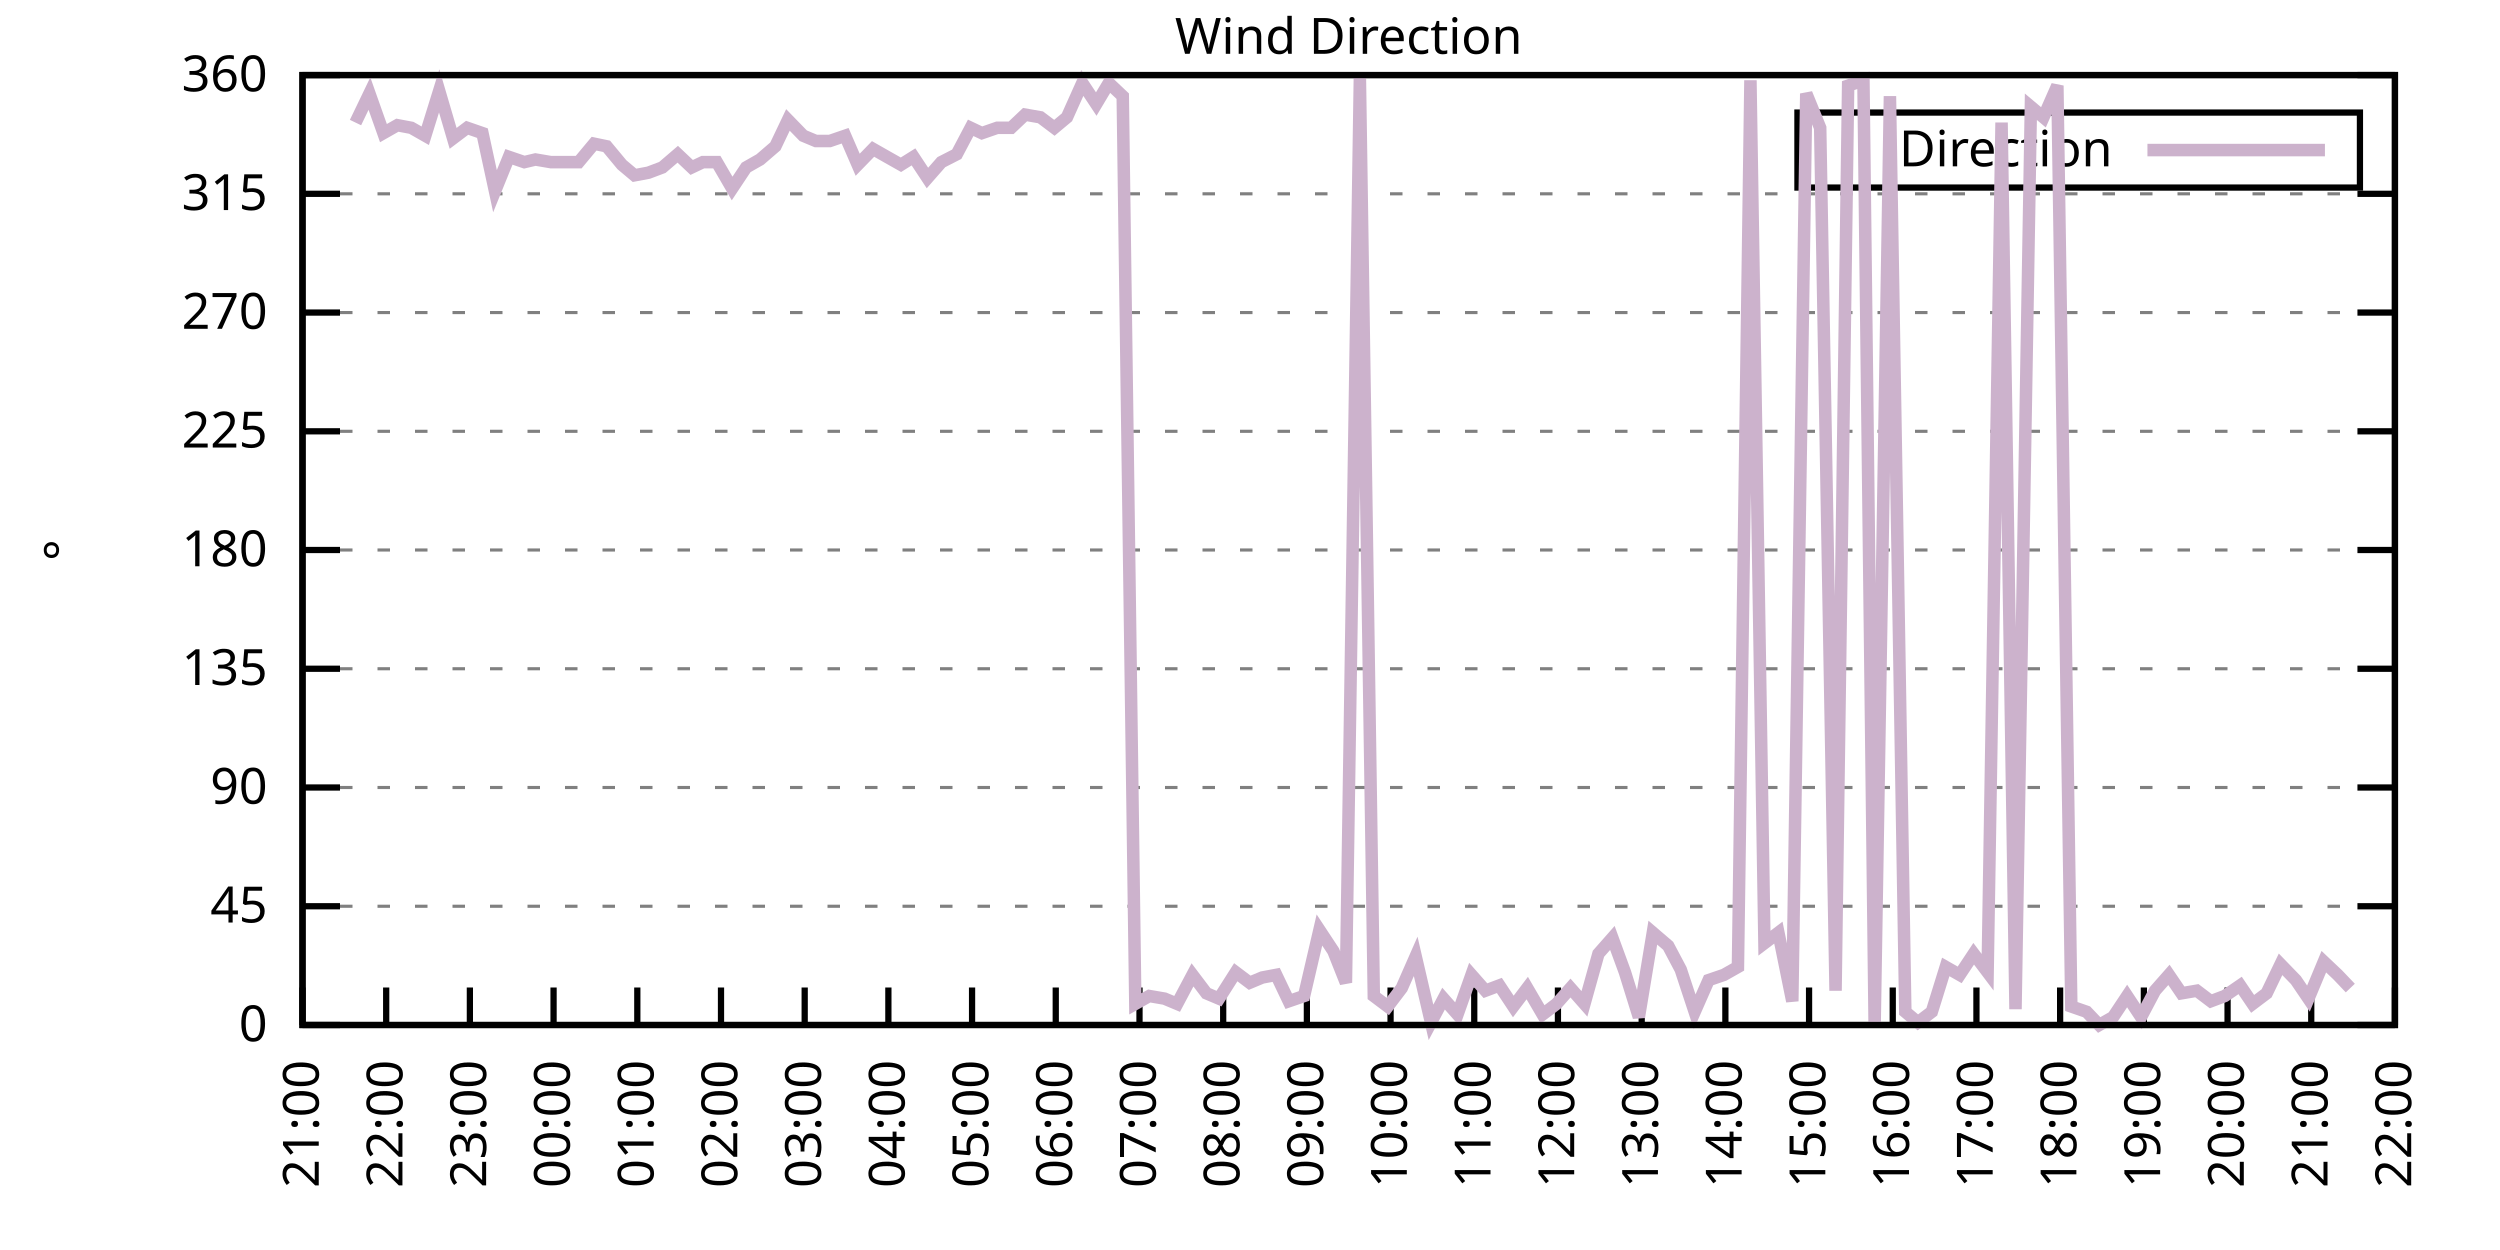
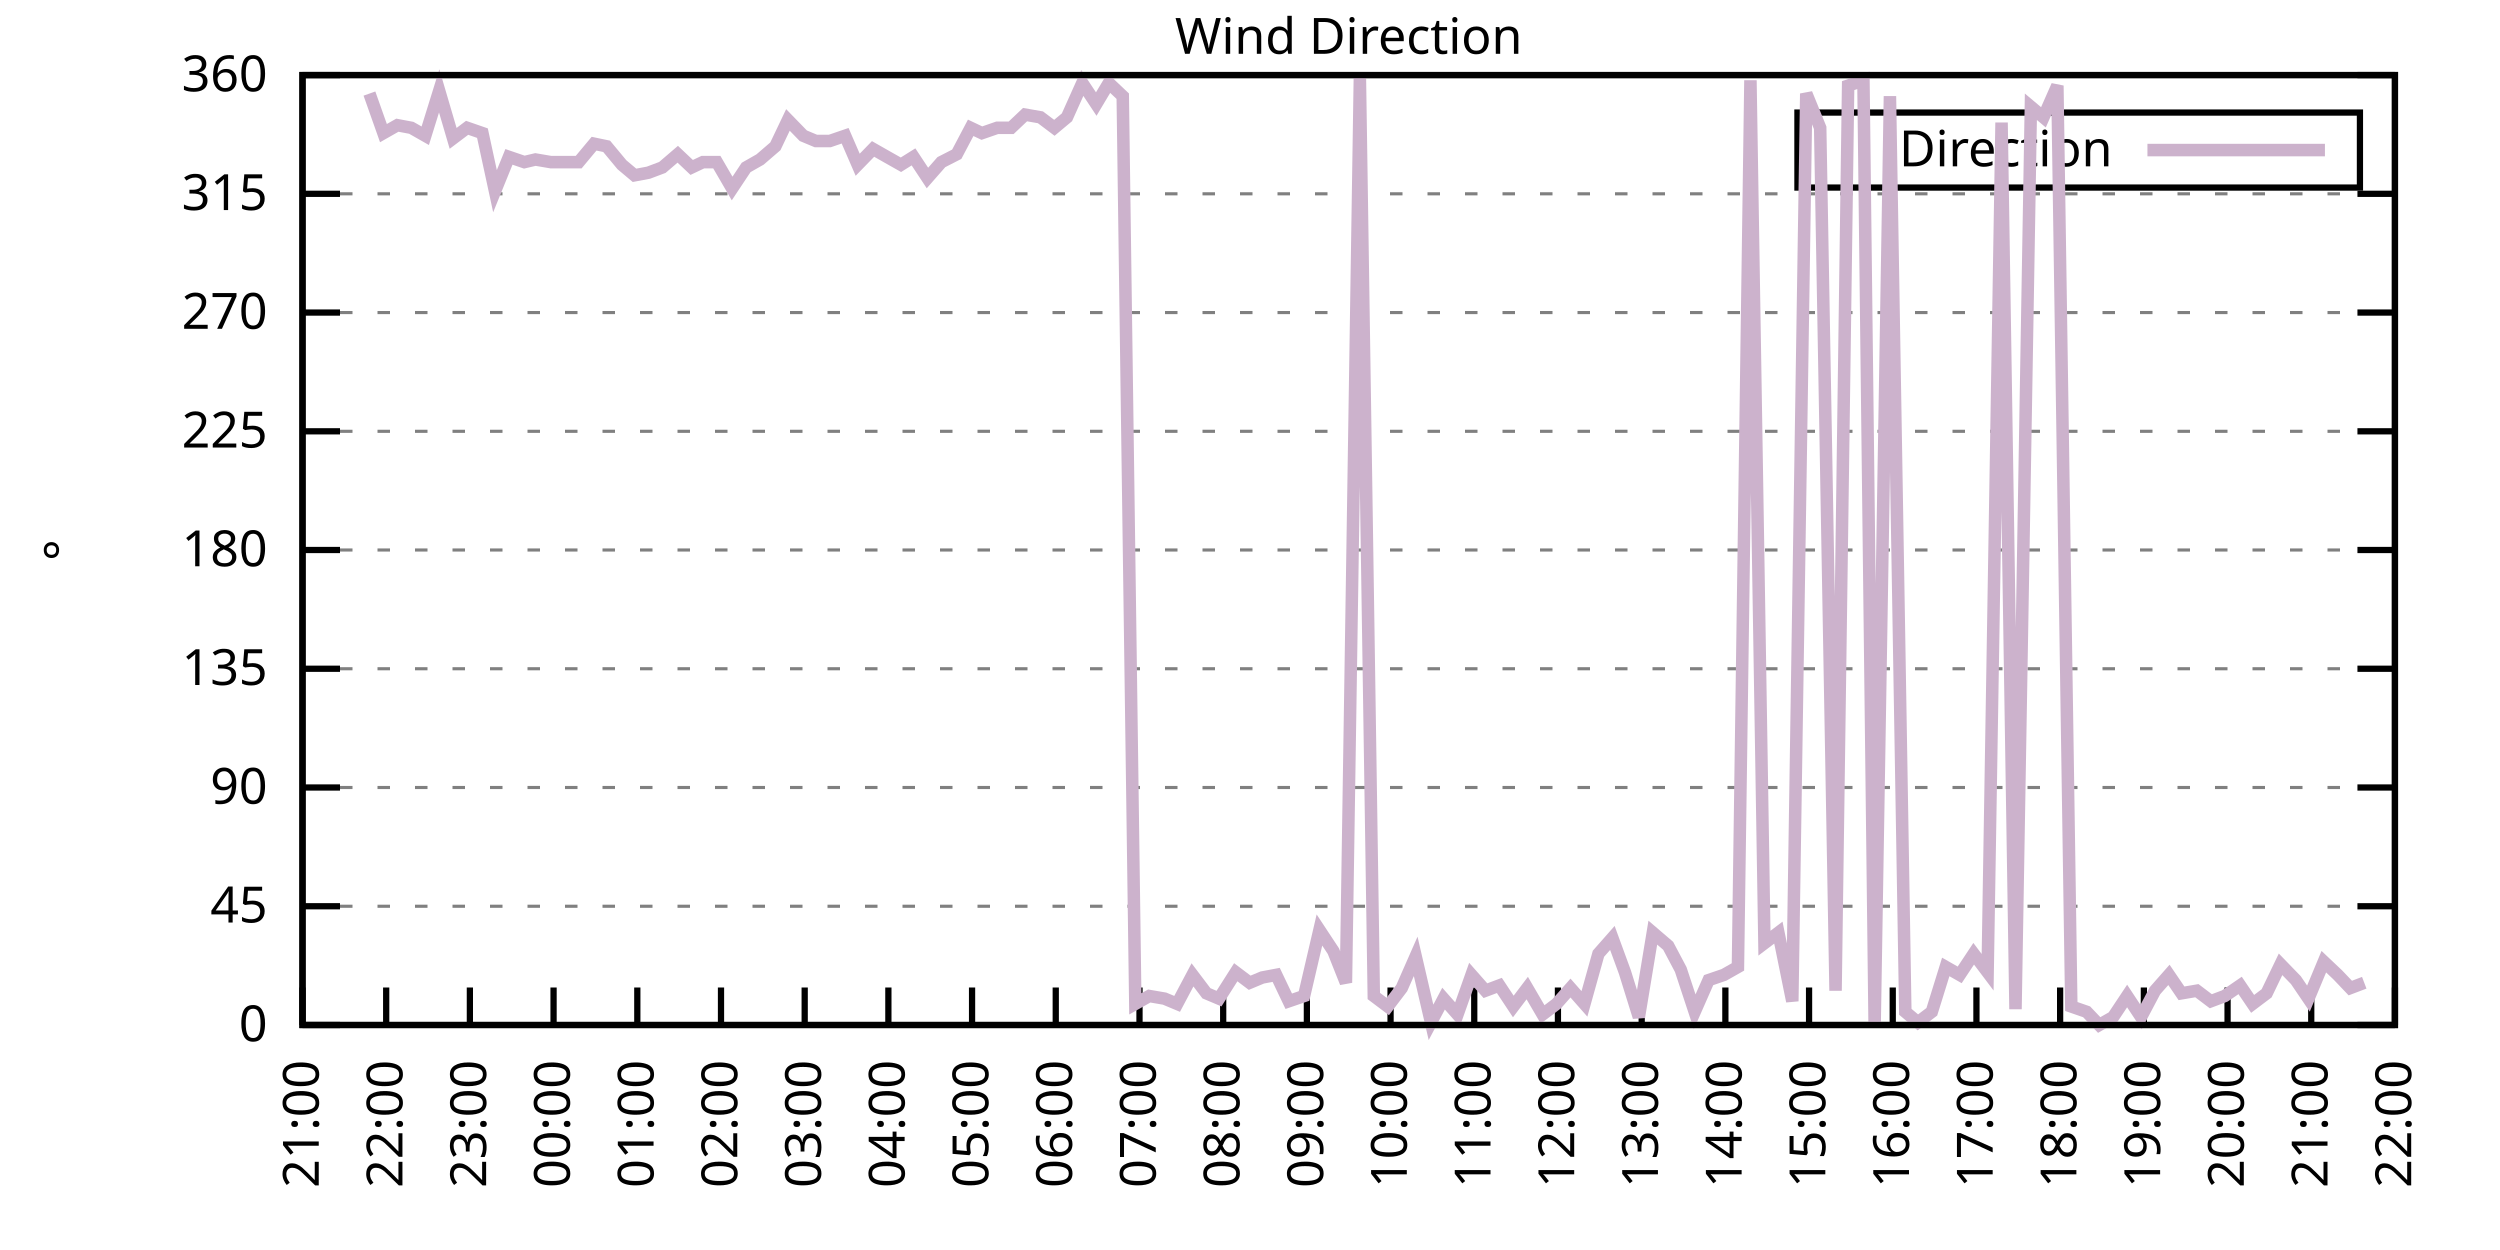
<svg xmlns="http://www.w3.org/2000/svg" xmlns:xlink="http://www.w3.org/1999/xlink" width="400" height="200" viewBox="0 0 400 200">
  <g id="gnuplot_canvas">
    <rect x="0" y="0" width="400" height="200" fill="none" />
    <defs>
      <circle id="gpDot" r="0.5" stroke-width="0.5" stroke="currentColor" />
      <path id="gpPt0" stroke-width="0.333" stroke="currentColor" d="M-1,0 h2 M0,-1 v2" />
      <path id="gpPt1" stroke-width="0.333" stroke="currentColor" d="M-1,-1 L1,1 M1,-1 L-1,1" />
      <path id="gpPt2" stroke-width="0.333" stroke="currentColor" d="M-1,0 L1,0 M0,-1 L0,1 M-1,-1 L1,1 M-1,1 L1,-1" />
      <rect id="gpPt3" stroke-width="0.333" stroke="currentColor" x="-1" y="-1" width="2" height="2" />
      <rect id="gpPt4" stroke-width="0.333" stroke="currentColor" fill="currentColor" x="-1" y="-1" width="2" height="2" />
      <circle id="gpPt5" stroke-width="0.333" stroke="currentColor" cx="0" cy="0" r="1" />
      <use xlink:href="#gpPt5" id="gpPt6" fill="currentColor" stroke="none" />
      <path id="gpPt7" stroke-width="0.333" stroke="currentColor" d="M0,-1.33 L-1.33,0.67 L1.33,0.67 z" />
      <use xlink:href="#gpPt7" id="gpPt8" fill="currentColor" stroke="none" />
      <use xlink:href="#gpPt7" id="gpPt9" stroke="currentColor" transform="rotate(180)" />
      <use xlink:href="#gpPt9" id="gpPt10" fill="currentColor" stroke="none" />
      <use xlink:href="#gpPt3" id="gpPt11" stroke="currentColor" transform="rotate(45)" />
      <use xlink:href="#gpPt11" id="gpPt12" fill="currentColor" stroke="none" />
      <path id="gpPt13" stroke-width="0.333" stroke="currentColor" d="M0,1.330 L1.265,0.411 L0.782,-1.067 L-0.782,-1.076 L-1.265,0.411 z" />
      <use xlink:href="#gpPt13" id="gpPt14" fill="currentColor" stroke="none" />
      <filter id="textbox" filterUnits="objectBoundingBox" x="0" y="0" height="1" width="1">
        <feFlood flood-color="white" flood-opacity="1" result="bgnd" />
        <feComposite in="SourceGraphic" in2="bgnd" operator="atop" />
      </filter>
      <filter id="greybox" filterUnits="objectBoundingBox" x="0" y="0" height="1" width="1">
        <feFlood flood-color="lightgrey" flood-opacity="1" result="grey" />
        <feComposite in="SourceGraphic" in2="grey" operator="atop" />
      </filter>
    </defs>
    <g fill="none" color="white" stroke="currentColor" stroke-width="1.00" stroke-linecap="butt" stroke-linejoin="miter">
</g>
    <g fill="none" color="black" stroke="currentColor" stroke-width="1.00" stroke-linecap="butt" stroke-linejoin="miter">
      <g stroke="none" shape-rendering="crispEdges">
        <polygon fill="rgb(255, 255, 255)" points="48.40,164.00 383.18,164.00 383.18,12.02 48.40,12.02 " />
      </g>
    </g>
    <g fill="none" color="black" stroke="currentColor" stroke-width="1.00" stroke-linecap="butt" stroke-linejoin="miter">
</g>
    <g fill="none" color="black" stroke="black" stroke-width="0.50" stroke-linecap="butt" stroke-linejoin="miter">
</g>
    <g fill="none" color="gray" stroke="currentColor" stroke-width="0.50" stroke-linecap="butt" stroke-linejoin="miter">
      <path stroke="gray" stroke-dasharray="2,4" class="gridline" d="M48.40,164.00 L383.19,164.00  " />
    </g>
    <g fill="none" color="gray" stroke="gray" stroke-width="1.00" stroke-linecap="butt" stroke-linejoin="miter">
</g>
    <g fill="none" color="black" stroke="currentColor" stroke-width="1.00" stroke-linecap="butt" stroke-linejoin="miter">
      <path stroke="black" d="M48.40,164.00 L54.40,164.00 M383.19,164.00 L377.19,164.00  " />
      <g transform="translate(42.80,166.60)" stroke="none" fill="black" font-family="Sans" font-size="8.00" text-anchor="end">
        <text>
          <tspan font-family="Sans"> 0</tspan>
        </text>
      </g>
    </g>
    <g fill="none" color="black" stroke="currentColor" stroke-width="1.00" stroke-linecap="butt" stroke-linejoin="miter">
</g>
    <g fill="none" color="black" stroke="black" stroke-width="0.50" stroke-linecap="butt" stroke-linejoin="miter">
</g>
    <g fill="none" color="gray" stroke="currentColor" stroke-width="0.50" stroke-linecap="butt" stroke-linejoin="miter">
      <path stroke="gray" stroke-dasharray="2,4" class="gridline" d="M48.40,145.00 L383.19,145.00  " />
    </g>
    <g fill="none" color="gray" stroke="gray" stroke-width="1.00" stroke-linecap="butt" stroke-linejoin="miter">
</g>
    <g fill="none" color="black" stroke="currentColor" stroke-width="1.00" stroke-linecap="butt" stroke-linejoin="miter">
      <path stroke="black" d="M48.40,145.00 L54.40,145.00 M383.19,145.00 L377.19,145.00  " />
      <g transform="translate(42.80,147.60)" stroke="none" fill="black" font-family="Sans" font-size="8.00" text-anchor="end">
        <text>
          <tspan font-family="Sans"> 45</tspan>
        </text>
      </g>
    </g>
    <g fill="none" color="black" stroke="currentColor" stroke-width="1.00" stroke-linecap="butt" stroke-linejoin="miter">
</g>
    <g fill="none" color="black" stroke="black" stroke-width="0.50" stroke-linecap="butt" stroke-linejoin="miter">
</g>
    <g fill="none" color="gray" stroke="currentColor" stroke-width="0.50" stroke-linecap="butt" stroke-linejoin="miter">
      <path stroke="gray" stroke-dasharray="2,4" class="gridline" d="M48.40,126.00 L383.19,126.00  " />
    </g>
    <g fill="none" color="gray" stroke="gray" stroke-width="1.00" stroke-linecap="butt" stroke-linejoin="miter">
</g>
    <g fill="none" color="black" stroke="currentColor" stroke-width="1.00" stroke-linecap="butt" stroke-linejoin="miter">
      <path stroke="black" d="M48.40,126.00 L54.40,126.00 M383.19,126.00 L377.19,126.00  " />
      <g transform="translate(42.80,128.60)" stroke="none" fill="black" font-family="Sans" font-size="8.00" text-anchor="end">
        <text>
          <tspan font-family="Sans"> 90</tspan>
        </text>
      </g>
    </g>
    <g fill="none" color="black" stroke="currentColor" stroke-width="1.00" stroke-linecap="butt" stroke-linejoin="miter">
</g>
    <g fill="none" color="black" stroke="black" stroke-width="0.50" stroke-linecap="butt" stroke-linejoin="miter">
</g>
    <g fill="none" color="gray" stroke="currentColor" stroke-width="0.50" stroke-linecap="butt" stroke-linejoin="miter">
      <path stroke="gray" stroke-dasharray="2,4" class="gridline" d="M48.40,107.00 L383.19,107.00  " />
    </g>
    <g fill="none" color="gray" stroke="gray" stroke-width="1.00" stroke-linecap="butt" stroke-linejoin="miter">
</g>
    <g fill="none" color="black" stroke="currentColor" stroke-width="1.00" stroke-linecap="butt" stroke-linejoin="miter">
      <path stroke="black" d="M48.40,107.00 L54.40,107.00 M383.19,107.00 L377.19,107.00  " />
      <g transform="translate(42.80,109.60)" stroke="none" fill="black" font-family="Sans" font-size="8.00" text-anchor="end">
        <text>
          <tspan font-family="Sans"> 135</tspan>
        </text>
      </g>
    </g>
    <g fill="none" color="black" stroke="currentColor" stroke-width="1.00" stroke-linecap="butt" stroke-linejoin="miter">
</g>
    <g fill="none" color="black" stroke="black" stroke-width="0.50" stroke-linecap="butt" stroke-linejoin="miter">
</g>
    <g fill="none" color="gray" stroke="currentColor" stroke-width="0.50" stroke-linecap="butt" stroke-linejoin="miter">
      <path stroke="gray" stroke-dasharray="2,4" class="gridline" d="M48.40,88.00 L383.19,88.00  " />
    </g>
    <g fill="none" color="gray" stroke="gray" stroke-width="1.00" stroke-linecap="butt" stroke-linejoin="miter">
</g>
    <g fill="none" color="black" stroke="currentColor" stroke-width="1.00" stroke-linecap="butt" stroke-linejoin="miter">
      <path stroke="black" d="M48.40,88.00 L54.40,88.00 M383.19,88.00 L377.19,88.00  " />
      <g transform="translate(42.80,90.60)" stroke="none" fill="black" font-family="Sans" font-size="8.00" text-anchor="end">
        <text>
          <tspan font-family="Sans"> 180</tspan>
        </text>
      </g>
    </g>
    <g fill="none" color="black" stroke="currentColor" stroke-width="1.00" stroke-linecap="butt" stroke-linejoin="miter">
</g>
    <g fill="none" color="black" stroke="black" stroke-width="0.50" stroke-linecap="butt" stroke-linejoin="miter">
</g>
    <g fill="none" color="gray" stroke="currentColor" stroke-width="0.50" stroke-linecap="butt" stroke-linejoin="miter">
      <path stroke="gray" stroke-dasharray="2,4" class="gridline" d="M48.40,69.01 L383.19,69.01  " />
    </g>
    <g fill="none" color="gray" stroke="gray" stroke-width="1.00" stroke-linecap="butt" stroke-linejoin="miter">
</g>
    <g fill="none" color="black" stroke="currentColor" stroke-width="1.00" stroke-linecap="butt" stroke-linejoin="miter">
      <path stroke="black" d="M48.40,69.01 L54.40,69.01 M383.19,69.01 L377.19,69.01  " />
      <g transform="translate(42.80,71.61)" stroke="none" fill="black" font-family="Sans" font-size="8.00" text-anchor="end">
        <text>
          <tspan font-family="Sans"> 225</tspan>
        </text>
      </g>
    </g>
    <g fill="none" color="black" stroke="currentColor" stroke-width="1.00" stroke-linecap="butt" stroke-linejoin="miter">
</g>
    <g fill="none" color="black" stroke="black" stroke-width="0.50" stroke-linecap="butt" stroke-linejoin="miter">
</g>
    <g fill="none" color="gray" stroke="currentColor" stroke-width="0.50" stroke-linecap="butt" stroke-linejoin="miter">
      <path stroke="gray" stroke-dasharray="2,4" class="gridline" d="M48.40,50.01 L383.19,50.01  " />
    </g>
    <g fill="none" color="gray" stroke="gray" stroke-width="1.00" stroke-linecap="butt" stroke-linejoin="miter">
</g>
    <g fill="none" color="black" stroke="currentColor" stroke-width="1.00" stroke-linecap="butt" stroke-linejoin="miter">
      <path stroke="black" d="M48.40,50.01 L54.40,50.01 M383.19,50.01 L377.19,50.01  " />
      <g transform="translate(42.80,52.61)" stroke="none" fill="black" font-family="Sans" font-size="8.00" text-anchor="end">
        <text>
          <tspan font-family="Sans"> 270</tspan>
        </text>
      </g>
    </g>
    <g fill="none" color="black" stroke="currentColor" stroke-width="1.00" stroke-linecap="butt" stroke-linejoin="miter">
</g>
    <g fill="none" color="black" stroke="black" stroke-width="0.50" stroke-linecap="butt" stroke-linejoin="miter">
</g>
    <g fill="none" color="gray" stroke="currentColor" stroke-width="0.50" stroke-linecap="butt" stroke-linejoin="miter">
      <path stroke="gray" stroke-dasharray="2,4" class="gridline" d="M48.40,31.01 L383.19,31.01  " />
    </g>
    <g fill="none" color="gray" stroke="gray" stroke-width="1.00" stroke-linecap="butt" stroke-linejoin="miter">
</g>
    <g fill="none" color="black" stroke="currentColor" stroke-width="1.00" stroke-linecap="butt" stroke-linejoin="miter">
      <path stroke="black" d="M48.40,31.01 L54.40,31.01 M383.19,31.01 L377.19,31.01  " />
      <g transform="translate(42.80,33.61)" stroke="none" fill="black" font-family="Sans" font-size="8.00" text-anchor="end">
        <text>
          <tspan font-family="Sans"> 315</tspan>
        </text>
      </g>
    </g>
    <g fill="none" color="black" stroke="currentColor" stroke-width="1.00" stroke-linecap="butt" stroke-linejoin="miter">
</g>
    <g fill="none" color="black" stroke="black" stroke-width="0.50" stroke-linecap="butt" stroke-linejoin="miter">
</g>
    <g fill="none" color="gray" stroke="currentColor" stroke-width="0.50" stroke-linecap="butt" stroke-linejoin="miter">
      <path stroke="gray" stroke-dasharray="2,4" class="gridline" d="M48.40,12.01 L383.19,12.01  " />
    </g>
    <g fill="none" color="gray" stroke="gray" stroke-width="1.00" stroke-linecap="butt" stroke-linejoin="miter">
</g>
    <g fill="none" color="black" stroke="currentColor" stroke-width="1.00" stroke-linecap="butt" stroke-linejoin="miter">
      <path stroke="black" d="M48.40,12.01 L54.40,12.01 M383.19,12.01 L377.19,12.01  " />
      <g transform="translate(42.80,14.61)" stroke="none" fill="black" font-family="Sans" font-size="8.00" text-anchor="end">
        <text>
          <tspan font-family="Sans"> 360</tspan>
        </text>
      </g>
    </g>
    <g fill="none" color="black" stroke="currentColor" stroke-width="1.00" stroke-linecap="butt" stroke-linejoin="miter">
      <path stroke="black" d="M48.40,164.00 L48.40,158.00  " />
      <g transform="translate(51.00,169.60) rotate(270.00)" stroke="none" fill="black" font-family="Sans" font-size="8.00" text-anchor="end">
        <text>
          <tspan font-family="Sans">21:00</tspan>
        </text>
      </g>
    </g>
    <g fill="none" color="black" stroke="currentColor" stroke-width="1.00" stroke-linecap="butt" stroke-linejoin="miter">
      <path stroke="black" d="M61.79,164.00 L61.79,158.00  " />
      <g transform="translate(64.39,169.60) rotate(270.00)" stroke="none" fill="black" font-family="Sans" font-size="8.00" text-anchor="end">
        <text>
          <tspan font-family="Sans">22:00</tspan>
        </text>
      </g>
    </g>
    <g fill="none" color="black" stroke="currentColor" stroke-width="1.00" stroke-linecap="butt" stroke-linejoin="miter">
      <path stroke="black" d="M75.18,164.00 L75.18,158.00  " />
      <g transform="translate(77.78,169.60) rotate(270.00)" stroke="none" fill="black" font-family="Sans" font-size="8.00" text-anchor="end">
        <text>
          <tspan font-family="Sans">23:00</tspan>
        </text>
      </g>
    </g>
    <g fill="none" color="black" stroke="currentColor" stroke-width="1.00" stroke-linecap="butt" stroke-linejoin="miter">
      <path stroke="black" d="M88.57,164.00 L88.57,158.00  " />
      <g transform="translate(91.17,169.60) rotate(270.00)" stroke="none" fill="black" font-family="Sans" font-size="8.00" text-anchor="end">
        <text>
          <tspan font-family="Sans">00:00</tspan>
        </text>
      </g>
    </g>
    <g fill="none" color="black" stroke="currentColor" stroke-width="1.00" stroke-linecap="butt" stroke-linejoin="miter">
      <path stroke="black" d="M101.97,164.00 L101.97,158.00  " />
      <g transform="translate(104.57,169.60) rotate(270.00)" stroke="none" fill="black" font-family="Sans" font-size="8.00" text-anchor="end">
        <text>
          <tspan font-family="Sans">01:00</tspan>
        </text>
      </g>
    </g>
    <g fill="none" color="black" stroke="currentColor" stroke-width="1.00" stroke-linecap="butt" stroke-linejoin="miter">
      <path stroke="black" d="M115.36,164.00 L115.36,158.00  " />
      <g transform="translate(117.96,169.60) rotate(270.00)" stroke="none" fill="black" font-family="Sans" font-size="8.00" text-anchor="end">
        <text>
          <tspan font-family="Sans">02:00</tspan>
        </text>
      </g>
    </g>
    <g fill="none" color="black" stroke="currentColor" stroke-width="1.00" stroke-linecap="butt" stroke-linejoin="miter">
      <path stroke="black" d="M128.75,164.00 L128.75,158.00  " />
      <g transform="translate(131.35,169.60) rotate(270.00)" stroke="none" fill="black" font-family="Sans" font-size="8.00" text-anchor="end">
        <text>
          <tspan font-family="Sans">03:00</tspan>
        </text>
      </g>
    </g>
    <g fill="none" color="black" stroke="currentColor" stroke-width="1.00" stroke-linecap="butt" stroke-linejoin="miter">
      <path stroke="black" d="M142.14,164.00 L142.14,158.00  " />
      <g transform="translate(144.74,169.60) rotate(270.00)" stroke="none" fill="black" font-family="Sans" font-size="8.00" text-anchor="end">
        <text>
          <tspan font-family="Sans">04:00</tspan>
        </text>
      </g>
    </g>
    <g fill="none" color="black" stroke="currentColor" stroke-width="1.00" stroke-linecap="butt" stroke-linejoin="miter">
      <path stroke="black" d="M155.53,164.00 L155.53,158.00  " />
      <g transform="translate(158.13,169.60) rotate(270.00)" stroke="none" fill="black" font-family="Sans" font-size="8.00" text-anchor="end">
        <text>
          <tspan font-family="Sans">05:00</tspan>
        </text>
      </g>
    </g>
    <g fill="none" color="black" stroke="currentColor" stroke-width="1.00" stroke-linecap="butt" stroke-linejoin="miter">
      <path stroke="black" d="M168.92,164.00 L168.92,158.00  " />
      <g transform="translate(171.52,169.60) rotate(270.00)" stroke="none" fill="black" font-family="Sans" font-size="8.00" text-anchor="end">
        <text>
          <tspan font-family="Sans">06:00</tspan>
        </text>
      </g>
    </g>
    <g fill="none" color="black" stroke="currentColor" stroke-width="1.00" stroke-linecap="butt" stroke-linejoin="miter">
      <path stroke="black" d="M182.32,164.00 L182.32,158.00  " />
      <g transform="translate(184.92,169.60) rotate(270.00)" stroke="none" fill="black" font-family="Sans" font-size="8.00" text-anchor="end">
        <text>
          <tspan font-family="Sans">07:00</tspan>
        </text>
      </g>
    </g>
    <g fill="none" color="black" stroke="currentColor" stroke-width="1.00" stroke-linecap="butt" stroke-linejoin="miter">
      <path stroke="black" d="M195.71,164.00 L195.71,158.00  " />
      <g transform="translate(198.31,169.60) rotate(270.00)" stroke="none" fill="black" font-family="Sans" font-size="8.00" text-anchor="end">
        <text>
          <tspan font-family="Sans">08:00</tspan>
        </text>
      </g>
    </g>
    <g fill="none" color="black" stroke="currentColor" stroke-width="1.00" stroke-linecap="butt" stroke-linejoin="miter">
      <path stroke="black" d="M209.10,164.00 L209.10,158.00  " />
      <g transform="translate(211.70,169.60) rotate(270.00)" stroke="none" fill="black" font-family="Sans" font-size="8.00" text-anchor="end">
        <text>
          <tspan font-family="Sans">09:00</tspan>
        </text>
      </g>
    </g>
    <g fill="none" color="black" stroke="currentColor" stroke-width="1.00" stroke-linecap="butt" stroke-linejoin="miter">
      <path stroke="black" d="M222.49,164.00 L222.49,158.00  " />
      <g transform="translate(225.09,169.60) rotate(270.00)" stroke="none" fill="black" font-family="Sans" font-size="8.00" text-anchor="end">
        <text>
          <tspan font-family="Sans">10:00</tspan>
        </text>
      </g>
    </g>
    <g fill="none" color="black" stroke="currentColor" stroke-width="1.00" stroke-linecap="butt" stroke-linejoin="miter">
      <path stroke="black" d="M235.88,164.00 L235.88,158.00  " />
      <g transform="translate(238.48,169.60) rotate(270.00)" stroke="none" fill="black" font-family="Sans" font-size="8.00" text-anchor="end">
        <text>
          <tspan font-family="Sans">11:00</tspan>
        </text>
      </g>
    </g>
    <g fill="none" color="black" stroke="currentColor" stroke-width="1.00" stroke-linecap="butt" stroke-linejoin="miter">
      <path stroke="black" d="M249.27,164.00 L249.27,158.00  " />
      <g transform="translate(251.87,169.60) rotate(270.00)" stroke="none" fill="black" font-family="Sans" font-size="8.00" text-anchor="end">
        <text>
          <tspan font-family="Sans">12:00</tspan>
        </text>
      </g>
    </g>
    <g fill="none" color="black" stroke="currentColor" stroke-width="1.00" stroke-linecap="butt" stroke-linejoin="miter">
      <path stroke="black" d="M262.67,164.00 L262.67,158.00  " />
      <g transform="translate(265.27,169.60) rotate(270.00)" stroke="none" fill="black" font-family="Sans" font-size="8.00" text-anchor="end">
        <text>
          <tspan font-family="Sans">13:00</tspan>
        </text>
      </g>
    </g>
    <g fill="none" color="black" stroke="currentColor" stroke-width="1.00" stroke-linecap="butt" stroke-linejoin="miter">
      <path stroke="black" d="M276.06,164.00 L276.06,158.00  " />
      <g transform="translate(278.66,169.60) rotate(270.00)" stroke="none" fill="black" font-family="Sans" font-size="8.00" text-anchor="end">
        <text>
          <tspan font-family="Sans">14:00</tspan>
        </text>
      </g>
    </g>
    <g fill="none" color="black" stroke="currentColor" stroke-width="1.00" stroke-linecap="butt" stroke-linejoin="miter">
      <path stroke="black" d="M289.45,164.00 L289.45,158.00  " />
      <g transform="translate(292.05,169.60) rotate(270.00)" stroke="none" fill="black" font-family="Sans" font-size="8.00" text-anchor="end">
        <text>
          <tspan font-family="Sans">15:00</tspan>
        </text>
      </g>
    </g>
    <g fill="none" color="black" stroke="currentColor" stroke-width="1.00" stroke-linecap="butt" stroke-linejoin="miter">
      <path stroke="black" d="M302.84,164.00 L302.84,158.00  " />
      <g transform="translate(305.44,169.60) rotate(270.00)" stroke="none" fill="black" font-family="Sans" font-size="8.00" text-anchor="end">
        <text>
          <tspan font-family="Sans">16:00</tspan>
        </text>
      </g>
    </g>
    <g fill="none" color="black" stroke="currentColor" stroke-width="1.00" stroke-linecap="butt" stroke-linejoin="miter">
      <path stroke="black" d="M316.23,164.00 L316.23,158.00  " />
      <g transform="translate(318.83,169.60) rotate(270.00)" stroke="none" fill="black" font-family="Sans" font-size="8.00" text-anchor="end">
        <text>
          <tspan font-family="Sans">17:00</tspan>
        </text>
      </g>
    </g>
    <g fill="none" color="black" stroke="currentColor" stroke-width="1.00" stroke-linecap="butt" stroke-linejoin="miter">
      <path stroke="black" d="M329.62,164.00 L329.62,158.00  " />
      <g transform="translate(332.22,169.60) rotate(270.00)" stroke="none" fill="black" font-family="Sans" font-size="8.00" text-anchor="end">
        <text>
          <tspan font-family="Sans">18:00</tspan>
        </text>
      </g>
    </g>
    <g fill="none" color="black" stroke="currentColor" stroke-width="1.00" stroke-linecap="butt" stroke-linejoin="miter">
      <path stroke="black" d="M343.02,164.00 L343.02,158.00  " />
      <g transform="translate(345.62,169.60) rotate(270.00)" stroke="none" fill="black" font-family="Sans" font-size="8.00" text-anchor="end">
        <text>
          <tspan font-family="Sans">19:00</tspan>
        </text>
      </g>
    </g>
    <g fill="none" color="black" stroke="currentColor" stroke-width="1.00" stroke-linecap="butt" stroke-linejoin="miter">
      <path stroke="black" d="M356.41,164.00 L356.41,158.00  " />
      <g transform="translate(359.01,169.60) rotate(270.00)" stroke="none" fill="black" font-family="Sans" font-size="8.00" text-anchor="end">
        <text>
          <tspan font-family="Sans">20:00</tspan>
        </text>
      </g>
    </g>
    <g fill="none" color="black" stroke="currentColor" stroke-width="1.00" stroke-linecap="butt" stroke-linejoin="miter">
      <path stroke="black" d="M369.80,164.00 L369.80,158.00  " />
      <g transform="translate(372.40,169.60) rotate(270.00)" stroke="none" fill="black" font-family="Sans" font-size="8.00" text-anchor="end">
        <text>
          <tspan font-family="Sans">21:00</tspan>
        </text>
      </g>
    </g>
    <g fill="none" color="black" stroke="currentColor" stroke-width="1.00" stroke-linecap="butt" stroke-linejoin="miter">
      <path stroke="black" d="M383.19,164.00 L383.19,158.00  " />
      <g transform="translate(385.79,169.60) rotate(270.00)" stroke="none" fill="black" font-family="Sans" font-size="8.00" text-anchor="end">
        <text>
          <tspan font-family="Sans">22:00</tspan>
        </text>
      </g>
    </g>
    <g fill="none" color="black" stroke="currentColor" stroke-width="1.00" stroke-linecap="butt" stroke-linejoin="miter">
</g>
    <g fill="none" color="black" stroke="currentColor" stroke-width="1.00" stroke-linecap="butt" stroke-linejoin="miter">
      <path stroke="black" d="M48.40,12.01 L48.40,164.00 L383.19,164.00 L383.19,12.01 L48.40,12.01 Z  " />
    </g>
    <g fill="none" color="black" stroke="currentColor" stroke-width="1.00" stroke-linecap="butt" stroke-linejoin="miter">
</g>
    <g fill="none" color="black" stroke="currentColor" stroke-width="1.00" stroke-linecap="butt" stroke-linejoin="miter">
      <path stroke="black" d="M287.59,30.01 L287.59,18.01 L377.59,18.01 L377.59,30.01 L287.59,30.01 Z  " />
    </g>
    <g id="Wind_direction_plot_1">
      <g fill="none" color="white" stroke="black" stroke-width="2.00" stroke-linecap="butt" stroke-linejoin="miter">
</g>
      <g fill="none" color="black" stroke="currentColor" stroke-width="2.00" stroke-linecap="butt" stroke-linejoin="miter">
        <g transform="translate(337.99,26.61)" stroke="none" fill="black" font-family="Sans" font-size="8.00" text-anchor="end">
          <text>
            <tspan font-family="Sans">Direction</tspan>
          </text>
        </g>
      </g>
      <g fill="none" color="black" stroke="currentColor" stroke-width="2.00" stroke-linecap="butt" stroke-linejoin="miter">
-         <path stroke="rgb(204, 178, 204)" d="M343.59,24.01 L371.99,24.01 M56.88,19.61 L59.11,14.97 L61.35,21.30 L63.58,20.03 L65.81,20.45 L68.04,21.72   L70.27,14.54 L72.50,22.14 L74.74,20.45 L77.19,21.30 L79.20,30.59 L81.43,25.10 L83.89,25.94 L85.67,25.52   L88.13,25.94 L90.36,25.94 L92.59,25.94 L95.05,22.99 L97.06,23.41 L99.51,26.36 L101.52,28.05 L103.75,27.63   L105.98,26.79 L108.44,24.68 L110.67,26.79 L112.46,25.94 L114.69,25.94 L117.14,30.16 L119.38,26.79 L121.61,25.52   L124.06,23.41 L126.07,19.19 L128.53,21.72 L130.54,22.56 L132.77,22.56 L135.22,21.72 L137.23,26.36 L139.69,23.83   L141.92,25.10 L144.15,26.36 L146.16,25.10 L148.39,28.48 L150.62,25.94 L153.08,24.68 L155.31,20.45 L157.10,21.30   L159.55,20.45 L161.78,20.45 L164.01,18.34 L166.47,18.77 L168.70,20.45 L170.71,18.77 L173.17,13.28 L175.40,16.65   L177.41,13.28 L179.64,15.39 L181.65,160.62 L183.88,159.36 L186.33,159.78 L188.34,160.62 L190.80,155.98 L193.03,158.93   L195.04,159.78 L197.72,155.56 L199.95,157.24 L201.96,156.40 L204.19,155.98 L206.20,160.20 L208.65,159.36 L211.11,148.80   L213.34,152.18 L215.35,157.24 L217.58,12.43 L219.81,159.36 L222.04,161.04 L224.28,158.09 L226.51,153.02 L228.96,163.58   L230.97,159.78 L233.20,162.31 L235.44,155.98 L237.67,158.51 L239.90,157.67 L242.13,161.04 L244.36,158.09 L246.82,162.31   L249.05,160.62 L251.28,158.09 L253.51,160.62 L255.75,152.60 L257.98,150.07 L259.99,155.56 L262.22,162.73 L264.45,149.22   L266.91,151.33 L268.92,155.13 L271.15,161.89 L273.38,156.82 L275.83,155.98 L278.07,154.71 L280.07,12.85 L282.31,150.91   L284.54,149.22 L286.77,160.20 L289.00,14.97 L291.23,20.45 L293.69,158.51 L295.70,13.70 L298.15,12.85 L299.94,164.00   L302.39,15.39 L304.85,161.89 L306.86,163.58 L309.09,161.89 L311.32,154.71 L313.55,155.98 L315.79,152.60 L318.02,155.56   L320.25,19.61 L322.48,161.47 L324.94,17.08 L326.95,18.77 L329.18,13.70 L331.41,161.04 L333.86,161.89 L335.87,164.00   L338.10,162.73 L340.34,159.36 L342.57,162.73 L344.80,158.51 L347.03,155.98 L349.04,158.93 L351.50,158.51 L353.73,160.20   L355.96,159.36 L358.42,157.67 L360.42,160.62 L362.66,158.93 L364.89,154.29 L367.34,156.82 L369.35,159.78 L371.81,153.87   L374.04,155.98 L376.05,158.09  " />
+         <path stroke="rgb(204, 178, 204)" d="M343.59,24.01 L371.99,24.01 M59.11,14.97 L61.35,21.30 L63.58,20.03 L65.81,20.45 L68.04,21.72 L70.27,14.54   L72.50,22.14 L74.74,20.45 L77.19,21.30 L79.20,30.59 L81.43,25.10 L83.89,25.94 L85.67,25.52 L88.13,25.94   L90.36,25.94 L92.59,25.94 L95.05,22.99 L97.06,23.41 L99.51,26.36 L101.52,28.05 L103.75,27.63 L105.98,26.79   L108.44,24.68 L110.67,26.79 L112.46,25.94 L114.69,25.94 L117.14,30.16 L119.38,26.79 L121.61,25.52 L124.06,23.41   L126.07,19.19 L128.53,21.72 L130.54,22.56 L132.77,22.56 L135.22,21.72 L137.23,26.36 L139.69,23.83 L141.92,25.10   L144.15,26.36 L146.16,25.10 L148.39,28.48 L150.62,25.94 L153.08,24.68 L155.31,20.45 L157.10,21.30 L159.55,20.45   L161.78,20.45 L164.01,18.34 L166.47,18.77 L168.70,20.45 L170.71,18.77 L173.17,13.28 L175.40,16.65 L177.41,13.28   L179.64,15.39 L181.65,160.62 L183.88,159.36 L186.33,159.78 L188.34,160.62 L190.80,155.98 L193.03,158.93 L195.04,159.78   L197.72,155.56 L199.95,157.24 L201.96,156.40 L204.19,155.98 L206.20,160.20 L208.65,159.36 L211.11,148.80 L213.34,152.18   L215.35,157.24 L217.58,12.43 L219.81,159.36 L222.04,161.04 L224.28,158.09 L226.51,153.02 L228.96,163.58 L230.97,159.78   L233.20,162.31 L235.44,155.98 L237.67,158.51 L239.90,157.67 L242.13,161.04 L244.36,158.09 L246.82,162.31 L249.05,160.62   L251.28,158.09 L253.51,160.62 L255.75,152.60 L257.98,150.07 L259.99,155.56 L262.22,162.73 L264.45,149.22 L266.91,151.33   L268.92,155.13 L271.15,161.89 L273.38,156.82 L275.83,155.98 L278.07,154.71 L280.07,12.85 L282.31,150.91 L284.54,149.22   L286.77,160.20 L289.00,14.97 L291.23,20.45 L293.69,158.51 L295.70,13.70 L298.15,12.85 L299.94,164.00 L302.39,15.39   L304.85,161.89 L306.86,163.58 L309.09,161.89 L311.32,154.71 L313.55,155.98 L315.79,152.60 L318.02,155.56 L320.25,19.61   L322.48,161.47 L324.94,17.08 L326.95,18.77 L329.18,13.70 L331.41,161.04 L333.86,161.89 L335.87,164.00 L338.10,162.73   L340.34,159.36 L342.57,162.73 L344.80,158.51 L347.03,155.98 L349.04,158.93 L351.50,158.51 L353.73,160.20 L355.96,159.36   L358.42,157.67 L360.42,160.62 L362.66,158.93 L364.89,154.29 L367.34,156.82 L369.35,159.78 L371.81,153.87 L374.04,155.98   L376.05,158.09 L378.28,157.24  " />
      </g>
    </g>
    <g fill="none" color="black" stroke="currentColor" stroke-width="2.00" stroke-linecap="butt" stroke-linejoin="miter">
</g>
    <g fill="none" color="black" stroke="black" stroke-width="1.00" stroke-linecap="butt" stroke-linejoin="miter">
</g>
    <g fill="none" color="black" stroke="currentColor" stroke-width="1.00" stroke-linecap="butt" stroke-linejoin="miter">
      <path stroke="black" d="M48.40,12.01 L48.40,164.00 L383.19,164.00 L383.19,12.01 L48.40,12.01 Z  " />
      <g transform="translate(12.80,88.01) rotate(270.00)" stroke="none" fill="black" font-family="Sans" font-size="8.00" text-anchor="middle">
        <text>
          <tspan font-family="Sans">°</tspan>
        </text>
      </g>
    </g>
    <g fill="none" color="black" stroke="currentColor" stroke-width="1.00" stroke-linecap="butt" stroke-linejoin="miter">
</g>
    <g fill="none" color="black" stroke="currentColor" stroke-width="1.00" stroke-linecap="butt" stroke-linejoin="miter">
      <g transform="translate(215.79,8.61)" stroke="none" fill="black" font-family="Sans" font-size="8.00" text-anchor="middle">
        <text>
          <tspan font-family="Sans">Wind Direction</tspan>
        </text>
      </g>
    </g>
    <g fill="none" color="black" stroke="currentColor" stroke-width="1.00" stroke-linecap="butt" stroke-linejoin="miter">
</g>
  </g>
</svg>
